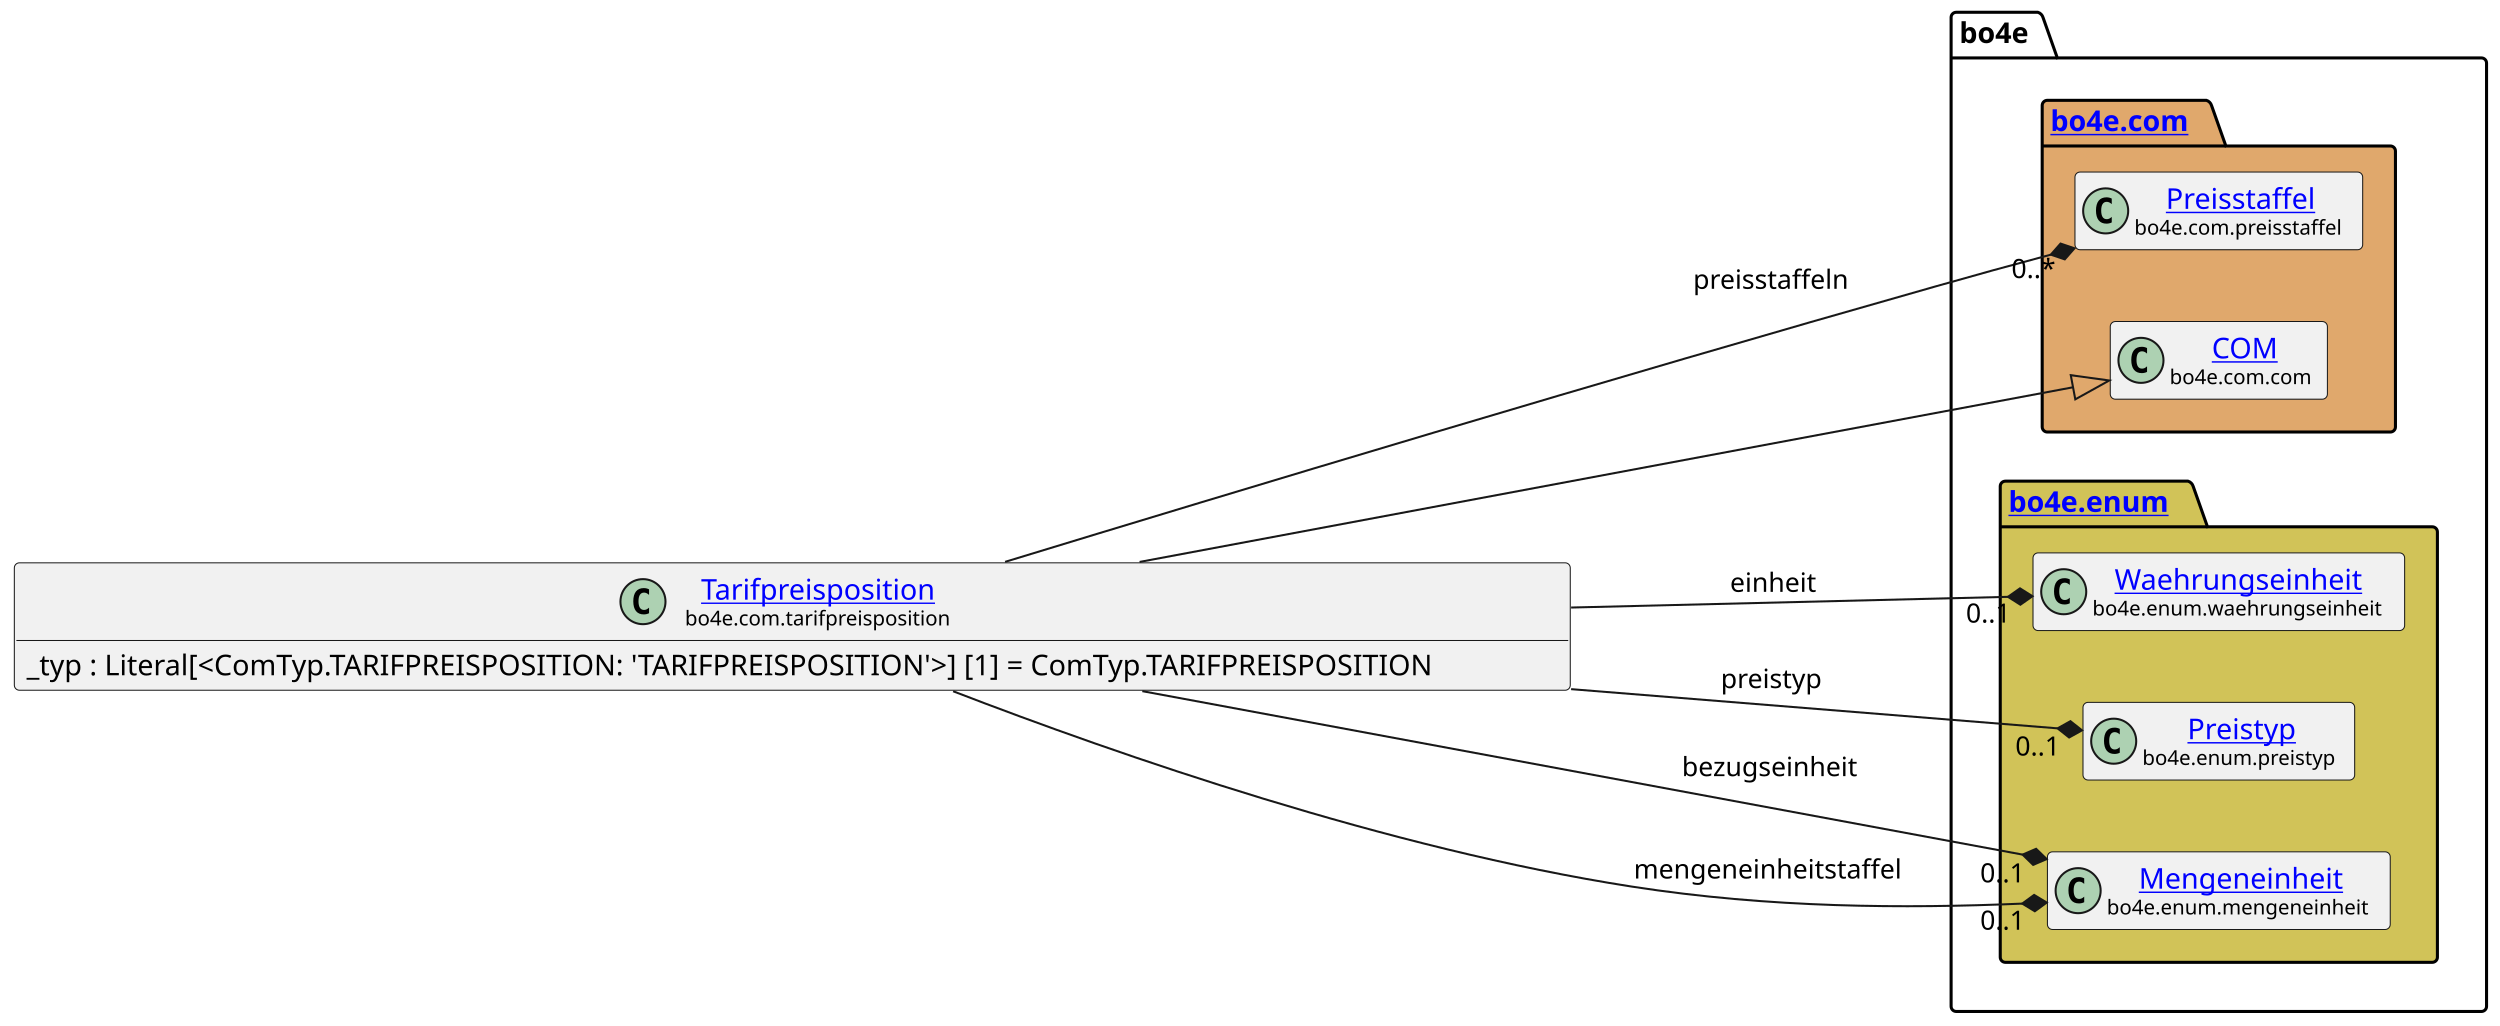
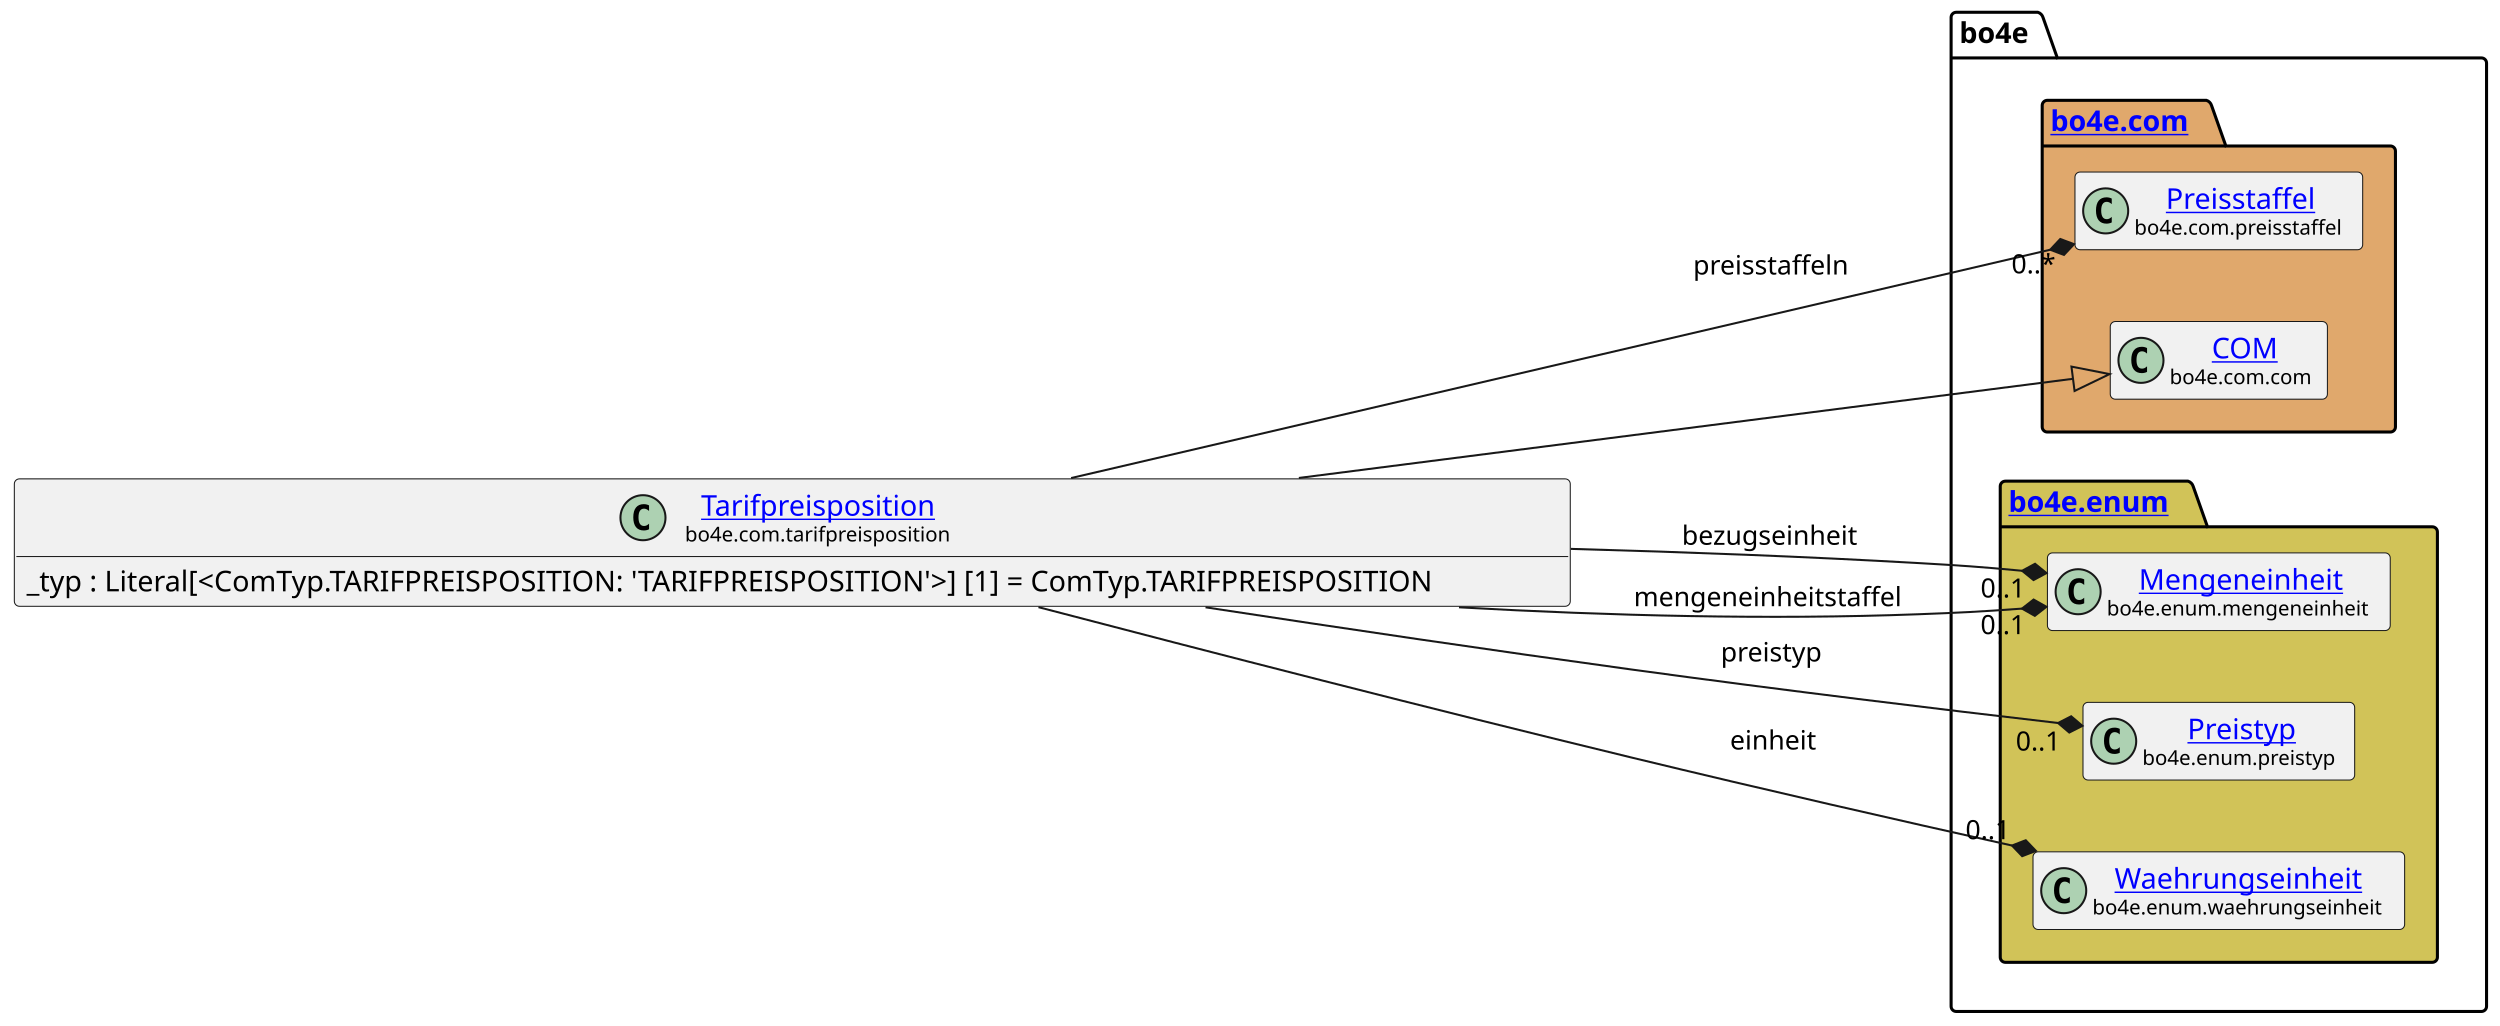
<svg xmlns="http://www.w3.org/2000/svg" xmlns:xlink="http://www.w3.org/1999/xlink" contentStyleType="text/css" data-diagram-type="CLASS" height="501px" preserveAspectRatio="none" style="width:1221px;height:501px;background:#FFFFFF;" version="1.1" viewBox="0 0 1221 501" width="1221px" zoomAndPan="magnify">
  <defs />
  <g>
    <g class="cluster" data-entity="bo4e" data-source-line="8" data-uid="ent0005" id="cluster_bo4e">
      <path d="M955.42,6 L995.296,6 A3.75,3.75 0 0 1 997.796,8.5 L1004.796,28.297 L1211.93,28.297 A2.5,2.5 0 0 1 1214.43,30.797 L1214.43,491.5 A2.5,2.5 0 0 1 1211.93,494 L955.42,494 A2.5,2.5 0 0 1 952.92,491.5 L952.92,8.5 A2.5,2.5 0 0 1 955.42,6" fill="none" style="stroke:#000000;stroke-width:1.5;" />
      <line style="stroke:#000000;stroke-width:1.5;" x1="952.92" x2="1004.796" y1="28.297" y2="28.297" />
      <text fill="#000000" font-family="sans-serif" font-size="14" font-weight="bold" lengthAdjust="spacing" textLength="38.876" x="956.92" y="20.995">bo4e</text>
    </g>
    <g class="cluster" data-entity="com" data-source-line="7" data-uid="ent0003" id="cluster_com">
      <path d="M999.91,49 L1077.609,49 A3.75,3.75 0 0 1 1080.109,51.5 L1087.109,71.297 L1167.44,71.297 A2.5,2.5 0 0 1 1169.94,73.797 L1169.94,208.5 A2.5,2.5 0 0 1 1167.44,211 L999.91,211 A2.5,2.5 0 0 1 997.41,208.5 L997.41,51.5 A2.5,2.5 0 0 1 999.91,49" fill="#E0A86C" style="stroke:#000000;stroke-width:1.5;" />
      <line style="stroke:#000000;stroke-width:1.5;" x1="997.41" x2="1087.109" y1="71.297" y2="71.297" />
      <a href="file:////home/runner/work/BO4E-python/BO4E-python/docs/../.tox/docs/tmp/html/api/bo4e.com.html" target="_top" title="file:////home/runner/work/BO4E-python/BO4E-python/docs/../.tox/docs/tmp/html/api/bo4e.com.html" xlink:actuate="onRequest" xlink:href="file:////home/runner/work/BO4E-python/BO4E-python/docs/../.tox/docs/tmp/html/api/bo4e.com.html" xlink:show="new" xlink:title="file:////home/runner/work/BO4E-python/BO4E-python/docs/../.tox/docs/tmp/html/api/bo4e.com.html" xlink:type="simple">
        <text fill="#0000FF" font-family="sans-serif" font-size="14" font-weight="bold" lengthAdjust="spacing" text-decoration="underline" textLength="76.699" x="1001.41" y="63.995">bo4e.com</text>
      </a>
    </g>
    <g class="cluster" data-entity="enum" data-source-line="11" data-uid="ent0007" id="cluster_enum">
      <path d="M979.42,235 L1068.631,235 A3.75,3.75 0 0 1 1071.131,237.5 L1078.131,257.297 L1187.93,257.297 A2.5,2.5 0 0 1 1190.43,259.797 L1190.43,467.5 A2.5,2.5 0 0 1 1187.93,470 L979.42,470 A2.5,2.5 0 0 1 976.92,467.5 L976.92,237.5 A2.5,2.5 0 0 1 979.42,235" fill="#D1C358" style="stroke:#000000;stroke-width:1.5;" />
      <line style="stroke:#000000;stroke-width:1.5;" x1="976.92" x2="1078.131" y1="257.297" y2="257.297" />
      <a href="file:////home/runner/work/BO4E-python/BO4E-python/docs/../.tox/docs/tmp/html/api/bo4e.enum.html" target="_top" title="file:////home/runner/work/BO4E-python/BO4E-python/docs/../.tox/docs/tmp/html/api/bo4e.enum.html" xlink:actuate="onRequest" xlink:href="file:////home/runner/work/BO4E-python/BO4E-python/docs/../.tox/docs/tmp/html/api/bo4e.enum.html" xlink:show="new" xlink:title="file:////home/runner/work/BO4E-python/BO4E-python/docs/../.tox/docs/tmp/html/api/bo4e.enum.html" xlink:type="simple">
        <text fill="#0000FF" font-family="sans-serif" font-size="14" font-weight="bold" lengthAdjust="spacing" text-decoration="underline" textLength="88.211" x="980.92" y="249.995">bo4e.enum</text>
      </a>
    </g>
    <g class="entity" data-entity="Preisstaffel" data-source-line="8" data-uid="ent0004" id="entity_Preisstaffel">
      <rect fill="#F1F1F1" height="37.938" rx="2.5" ry="2.5" style="stroke:#181818;stroke-width:0.5;" width="140.525" x="1013.41" y="84.03" />
      <ellipse cx="1028.41" cy="102.999" fill="#ADD1B2" rx="11" ry="11" style="stroke:#181818;stroke-width:1;" />
      <path d="M1031.379,108.639 Q1030.801,108.936 1030.16,109.077 Q1029.519,109.233 1028.816,109.233 Q1026.316,109.233 1024.988,107.593 Q1023.676,105.936 1023.676,102.811 Q1023.676,99.686 1024.988,98.03 Q1026.316,96.374 1028.816,96.374 Q1029.519,96.374 1030.16,96.53 Q1030.816,96.686 1031.379,96.983 L1031.379,99.702 Q1030.754,99.124 1030.16,98.858 Q1029.566,98.577 1028.941,98.577 Q1027.598,98.577 1026.91,99.655 Q1026.223,100.718 1026.223,102.811 Q1026.223,104.905 1026.91,105.983 Q1027.598,107.046 1028.941,107.046 Q1029.566,107.046 1030.16,106.78 Q1030.754,106.499 1031.379,105.921 L1031.379,108.639 Z " fill="#000000" />
      <a href="file:////home/runner/work/BO4E-python/BO4E-python/docs/../.tox/docs/tmp/html/api/bo4e.com.html#bo4e.com.preisstaffel.Preisstaffel" target="_top" title="file:////home/runner/work/BO4E-python/BO4E-python/docs/../.tox/docs/tmp/html/api/bo4e.com.html#bo4e.com.preisstaffel.Preisstaffel" xlink:actuate="onRequest" xlink:href="file:////home/runner/work/BO4E-python/BO4E-python/docs/../.tox/docs/tmp/html/api/bo4e.com.html#bo4e.com.preisstaffel.Preisstaffel" xlink:show="new" xlink:title="file:////home/runner/work/BO4E-python/BO4E-python/docs/../.tox/docs/tmp/html/api/bo4e.com.html#bo4e.com.preisstaffel.Preisstaffel" xlink:type="simple">
        <text fill="#0000FF" font-family="sans-serif" font-size="14" lengthAdjust="spacing" text-decoration="underline" textLength="77.718" x="1057.814" y="102.025">Preisstaffel</text>
      </a>
      <text fill="#000000" font-family="sans-serif" font-size="10" lengthAdjust="spacing" textLength="108.525" x="1042.41" y="114.609">bo4e.com.preisstaffel</text>
    </g>
    <g class="entity" data-entity="COM" data-source-line="9" data-uid="ent0006" id="entity_COM">
      <rect fill="#F1F1F1" height="37.938" rx="2.5" ry="2.5" style="stroke:#181818;stroke-width:0.5;" width="106.053" x="1030.65" y="157.03" />
      <ellipse cx="1045.65" cy="175.999" fill="#ADD1B2" rx="11" ry="11" style="stroke:#181818;stroke-width:1;" />
      <path d="M1048.619,181.639 Q1048.041,181.936 1047.4,182.077 Q1046.759,182.233 1046.056,182.233 Q1043.556,182.233 1042.228,180.593 Q1040.916,178.936 1040.916,175.811 Q1040.916,172.686 1042.228,171.03 Q1043.556,169.374 1046.056,169.374 Q1046.759,169.374 1047.4,169.53 Q1048.056,169.686 1048.619,169.983 L1048.619,172.702 Q1047.994,172.124 1047.4,171.858 Q1046.806,171.577 1046.181,171.577 Q1044.838,171.577 1044.15,172.655 Q1043.463,173.718 1043.463,175.811 Q1043.463,177.905 1044.15,178.983 Q1044.838,180.046 1046.181,180.046 Q1046.806,180.046 1047.4,179.78 Q1047.994,179.499 1048.619,178.921 L1048.619,181.639 Z " fill="#000000" />
      <a href="file:////home/runner/work/BO4E-python/BO4E-python/docs/../.tox/docs/tmp/html/api/bo4e.com.html#bo4e.com.com.COM" target="_top" title="file:////home/runner/work/BO4E-python/BO4E-python/docs/../.tox/docs/tmp/html/api/bo4e.com.html#bo4e.com.com.COM" xlink:actuate="onRequest" xlink:href="file:////home/runner/work/BO4E-python/BO4E-python/docs/../.tox/docs/tmp/html/api/bo4e.com.html#bo4e.com.com.COM" xlink:show="new" xlink:title="file:////home/runner/work/BO4E-python/BO4E-python/docs/../.tox/docs/tmp/html/api/bo4e.com.html#bo4e.com.com.COM" xlink:type="simple">
        <text fill="#0000FF" font-family="sans-serif" font-size="14" lengthAdjust="spacing" text-decoration="underline" textLength="32.874" x="1080.239" y="175.025">COM</text>
      </a>
      <text fill="#000000" font-family="sans-serif" font-size="10" lengthAdjust="spacing" textLength="74.053" x="1059.65" y="187.609">bo4e.com.com</text>
    </g>
-     <g class="entity" data-entity="Waehrungseinheit" data-source-line="12" data-uid="ent0008" id="entity_Waehrungseinheit">
-       <rect fill="#F1F1F1" height="37.938" rx="2.5" ry="2.5" style="stroke:#181818;stroke-width:0.5;" width="181.507" x="992.92" y="270.03" />
-       <ellipse cx="1007.92" cy="288.999" fill="#ADD1B2" rx="11" ry="11" style="stroke:#181818;stroke-width:1;" />
-       <path d="M1010.889,294.639 Q1010.311,294.936 1009.67,295.077 Q1009.029,295.233 1008.326,295.233 Q1005.826,295.233 1004.498,293.592 Q1003.186,291.936 1003.186,288.811 Q1003.186,285.686 1004.498,284.03 Q1005.826,282.374 1008.326,282.374 Q1009.029,282.374 1009.67,282.53 Q1010.326,282.686 1010.889,282.983 L1010.889,285.702 Q1010.264,285.124 1009.67,284.858 Q1009.076,284.577 1008.451,284.577 Q1007.107,284.577 1006.42,285.655 Q1005.732,286.717 1005.732,288.811 Q1005.732,290.905 1006.42,291.983 Q1007.107,293.046 1008.451,293.046 Q1009.076,293.046 1009.67,292.78 Q1010.264,292.499 1010.889,291.921 L1010.889,294.639 Z " fill="#000000" />
-       <a href="file:////home/runner/work/BO4E-python/BO4E-python/docs/../.tox/docs/tmp/html/api/bo4e.enum.html#bo4e.enum.waehrungseinheit.Waehrungseinheit" target="_top" title="file:////home/runner/work/BO4E-python/BO4E-python/docs/../.tox/docs/tmp/html/api/bo4e.enum.html#bo4e.enum.waehrungseinheit.Waehrungseinheit" xlink:actuate="onRequest" xlink:href="file:////home/runner/work/BO4E-python/BO4E-python/docs/../.tox/docs/tmp/html/api/bo4e.enum.html#bo4e.enum.waehrungseinheit.Waehrungseinheit" xlink:show="new" xlink:title="file:////home/runner/work/BO4E-python/BO4E-python/docs/../.tox/docs/tmp/html/api/bo4e.enum.html#bo4e.enum.waehrungseinheit.Waehrungseinheit" xlink:type="simple">
-         <text fill="#0000FF" font-family="sans-serif" font-size="14" lengthAdjust="spacing" text-decoration="underline" textLength="127.832" x="1032.757" y="288.025">Waehrungseinheit</text>
+     <g class="entity" data-entity="Mengeneinheit" data-source-line="12" data-uid="ent0008" id="entity_Mengeneinheit">
+       <rect fill="#F1F1F1" height="37.938" rx="2.5" ry="2.5" style="stroke:#181818;stroke-width:0.5;" width="167.435" x="999.96" y="270.03" />
+       <ellipse cx="1014.96" cy="288.999" fill="#ADD1B2" rx="11" ry="11" style="stroke:#181818;stroke-width:1;" />
+       <path d="M1017.929,294.639 Q1017.351,294.936 1016.71,295.077 Q1016.069,295.233 1015.366,295.233 Q1012.866,295.233 1011.538,293.592 Q1010.226,291.936 1010.226,288.811 Q1010.226,285.686 1011.538,284.03 Q1012.866,282.374 1015.366,282.374 Q1016.069,282.374 1016.71,282.53 Q1017.366,282.686 1017.929,282.983 L1017.929,285.702 Q1017.304,285.124 1016.71,284.858 Q1016.116,284.577 1015.491,284.577 Q1014.148,284.577 1013.46,285.655 Q1012.773,286.717 1012.773,288.811 Q1012.773,290.905 1013.46,291.983 Q1014.148,293.046 1015.491,293.046 Q1016.116,293.046 1016.71,292.78 Q1017.304,292.499 1017.929,291.921 L1017.929,294.639 Z " fill="#000000" />
+       <a href="file:////home/runner/work/BO4E-python/BO4E-python/docs/../.tox/docs/tmp/html/api/bo4e.enum.html#bo4e.enum.mengeneinheit.Mengeneinheit" target="_top" title="file:////home/runner/work/BO4E-python/BO4E-python/docs/../.tox/docs/tmp/html/api/bo4e.enum.html#bo4e.enum.mengeneinheit.Mengeneinheit" xlink:actuate="onRequest" xlink:href="file:////home/runner/work/BO4E-python/BO4E-python/docs/../.tox/docs/tmp/html/api/bo4e.enum.html#bo4e.enum.mengeneinheit.Mengeneinheit" xlink:show="new" xlink:title="file:////home/runner/work/BO4E-python/BO4E-python/docs/../.tox/docs/tmp/html/api/bo4e.enum.html#bo4e.enum.mengeneinheit.Mengeneinheit" xlink:type="simple">
+         <text fill="#0000FF" font-family="sans-serif" font-size="14" lengthAdjust="spacing" text-decoration="underline" textLength="104.18" x="1044.587" y="288.025">Mengeneinheit</text>
      </a>
-       <text fill="#000000" font-family="sans-serif" font-size="10" lengthAdjust="spacing" textLength="149.507" x="1021.92" y="300.609">bo4e.enum.waehrungseinheit</text>
+       <text fill="#000000" font-family="sans-serif" font-size="10" lengthAdjust="spacing" textLength="135.435" x="1028.96" y="300.609">bo4e.enum.mengeneinheit</text>
    </g>
    <g class="entity" data-entity="Preistyp" data-source-line="13" data-uid="ent0009" id="entity_Preistyp">
      <rect fill="#F1F1F1" height="37.938" rx="2.5" ry="2.5" style="stroke:#181818;stroke-width:0.5;" width="132.693" x="1017.33" y="343.03" />
      <ellipse cx="1032.33" cy="361.999" fill="#ADD1B2" rx="11" ry="11" style="stroke:#181818;stroke-width:1;" />
      <path d="M1035.299,367.639 Q1034.721,367.936 1034.08,368.077 Q1033.439,368.233 1032.736,368.233 Q1030.236,368.233 1028.908,366.592 Q1027.596,364.936 1027.596,361.811 Q1027.596,358.686 1028.908,357.03 Q1030.236,355.374 1032.736,355.374 Q1033.439,355.374 1034.08,355.53 Q1034.736,355.686 1035.299,355.983 L1035.299,358.702 Q1034.674,358.124 1034.08,357.858 Q1033.486,357.577 1032.861,357.577 Q1031.517,357.577 1030.83,358.655 Q1030.142,359.717 1030.142,361.811 Q1030.142,363.905 1030.83,364.983 Q1031.517,366.046 1032.861,366.046 Q1033.486,366.046 1034.08,365.78 Q1034.674,365.499 1035.299,364.921 L1035.299,367.639 Z " fill="#000000" />
      <a href="file:////home/runner/work/BO4E-python/BO4E-python/docs/../.tox/docs/tmp/html/api/bo4e.enum.html#bo4e.enum.preistyp.Preistyp" target="_top" title="file:////home/runner/work/BO4E-python/BO4E-python/docs/../.tox/docs/tmp/html/api/bo4e.enum.html#bo4e.enum.preistyp.Preistyp" xlink:actuate="onRequest" xlink:href="file:////home/runner/work/BO4E-python/BO4E-python/docs/../.tox/docs/tmp/html/api/bo4e.enum.html#bo4e.enum.preistyp.Preistyp" xlink:show="new" xlink:title="file:////home/runner/work/BO4E-python/BO4E-python/docs/../.tox/docs/tmp/html/api/bo4e.enum.html#bo4e.enum.preistyp.Preistyp" xlink:type="simple">
        <text fill="#0000FF" font-family="sans-serif" font-size="14" lengthAdjust="spacing" text-decoration="underline" textLength="56.656" x="1068.349" y="361.025">Preistyp</text>
      </a>
      <text fill="#000000" font-family="sans-serif" font-size="10" lengthAdjust="spacing" textLength="100.693" x="1046.33" y="373.609">bo4e.enum.preistyp</text>
    </g>
-     <g class="entity" data-entity="Mengeneinheit" data-source-line="14" data-uid="ent0010" id="entity_Mengeneinheit">
-       <rect fill="#F1F1F1" height="37.938" rx="2.5" ry="2.5" style="stroke:#181818;stroke-width:0.5;" width="167.435" x="999.96" y="416.03" />
-       <ellipse cx="1014.96" cy="434.999" fill="#ADD1B2" rx="11" ry="11" style="stroke:#181818;stroke-width:1;" />
-       <path d="M1017.929,440.639 Q1017.351,440.936 1016.71,441.077 Q1016.069,441.233 1015.366,441.233 Q1012.866,441.233 1011.538,439.592 Q1010.226,437.936 1010.226,434.811 Q1010.226,431.686 1011.538,430.03 Q1012.866,428.374 1015.366,428.374 Q1016.069,428.374 1016.71,428.53 Q1017.366,428.686 1017.929,428.983 L1017.929,431.702 Q1017.304,431.124 1016.71,430.858 Q1016.116,430.577 1015.491,430.577 Q1014.148,430.577 1013.46,431.655 Q1012.773,432.717 1012.773,434.811 Q1012.773,436.905 1013.46,437.983 Q1014.148,439.046 1015.491,439.046 Q1016.116,439.046 1016.71,438.78 Q1017.304,438.499 1017.929,437.921 L1017.929,440.639 Z " fill="#000000" />
-       <a href="file:////home/runner/work/BO4E-python/BO4E-python/docs/../.tox/docs/tmp/html/api/bo4e.enum.html#bo4e.enum.mengeneinheit.Mengeneinheit" target="_top" title="file:////home/runner/work/BO4E-python/BO4E-python/docs/../.tox/docs/tmp/html/api/bo4e.enum.html#bo4e.enum.mengeneinheit.Mengeneinheit" xlink:actuate="onRequest" xlink:href="file:////home/runner/work/BO4E-python/BO4E-python/docs/../.tox/docs/tmp/html/api/bo4e.enum.html#bo4e.enum.mengeneinheit.Mengeneinheit" xlink:show="new" xlink:title="file:////home/runner/work/BO4E-python/BO4E-python/docs/../.tox/docs/tmp/html/api/bo4e.enum.html#bo4e.enum.mengeneinheit.Mengeneinheit" xlink:type="simple">
-         <text fill="#0000FF" font-family="sans-serif" font-size="14" lengthAdjust="spacing" text-decoration="underline" textLength="104.18" x="1044.587" y="434.025">Mengeneinheit</text>
+     <g class="entity" data-entity="Waehrungseinheit" data-source-line="14" data-uid="ent0010" id="entity_Waehrungseinheit">
+       <rect fill="#F1F1F1" height="37.938" rx="2.5" ry="2.5" style="stroke:#181818;stroke-width:0.5;" width="181.507" x="992.92" y="416.03" />
+       <ellipse cx="1007.92" cy="434.999" fill="#ADD1B2" rx="11" ry="11" style="stroke:#181818;stroke-width:1;" />
+       <path d="M1010.889,440.639 Q1010.311,440.936 1009.67,441.077 Q1009.029,441.233 1008.326,441.233 Q1005.826,441.233 1004.498,439.592 Q1003.186,437.936 1003.186,434.811 Q1003.186,431.686 1004.498,430.03 Q1005.826,428.374 1008.326,428.374 Q1009.029,428.374 1009.67,428.53 Q1010.326,428.686 1010.889,428.983 L1010.889,431.702 Q1010.264,431.124 1009.67,430.858 Q1009.076,430.577 1008.451,430.577 Q1007.107,430.577 1006.42,431.655 Q1005.732,432.717 1005.732,434.811 Q1005.732,436.905 1006.42,437.983 Q1007.107,439.046 1008.451,439.046 Q1009.076,439.046 1009.67,438.78 Q1010.264,438.499 1010.889,437.921 L1010.889,440.639 Z " fill="#000000" />
+       <a href="file:////home/runner/work/BO4E-python/BO4E-python/docs/../.tox/docs/tmp/html/api/bo4e.enum.html#bo4e.enum.waehrungseinheit.Waehrungseinheit" target="_top" title="file:////home/runner/work/BO4E-python/BO4E-python/docs/../.tox/docs/tmp/html/api/bo4e.enum.html#bo4e.enum.waehrungseinheit.Waehrungseinheit" xlink:actuate="onRequest" xlink:href="file:////home/runner/work/BO4E-python/BO4E-python/docs/../.tox/docs/tmp/html/api/bo4e.enum.html#bo4e.enum.waehrungseinheit.Waehrungseinheit" xlink:show="new" xlink:title="file:////home/runner/work/BO4E-python/BO4E-python/docs/../.tox/docs/tmp/html/api/bo4e.enum.html#bo4e.enum.waehrungseinheit.Waehrungseinheit" xlink:type="simple">
+         <text fill="#0000FF" font-family="sans-serif" font-size="14" lengthAdjust="spacing" text-decoration="underline" textLength="127.832" x="1032.757" y="434.025">Waehrungseinheit</text>
      </a>
-       <text fill="#000000" font-family="sans-serif" font-size="10" lengthAdjust="spacing" textLength="135.435" x="1028.96" y="446.609">bo4e.enum.mengeneinheit</text>
+       <text fill="#000000" font-family="sans-serif" font-size="10" lengthAdjust="spacing" textLength="149.507" x="1021.92" y="446.609">bo4e.enum.waehrungseinheit</text>
    </g>
    <g class="entity" data-entity="Tarifpreisposition" data-source-line="3" data-uid="ent0002" id="entity_Tarifpreisposition">
-       <rect fill="#F1F1F1" height="62.234" rx="2.5" ry="2.5" style="stroke:#181818;stroke-width:0.5;" width="759.92" x="7" y="274.88" />
-       <ellipse cx="314.028" cy="293.849" fill="#ADD1B2" rx="11" ry="11" style="stroke:#181818;stroke-width:1;" />
-       <path d="M316.997,299.489 Q316.419,299.786 315.778,299.927 Q315.138,300.083 314.435,300.083 Q311.935,300.083 310.606,298.442 Q309.294,296.786 309.294,293.661 Q309.294,290.536 310.606,288.88 Q311.935,287.224 314.435,287.224 Q315.138,287.224 315.778,287.38 Q316.435,287.536 316.997,287.833 L316.997,290.552 Q316.372,289.974 315.778,289.708 Q315.185,289.427 314.56,289.427 Q313.216,289.427 312.528,290.505 Q311.841,291.567 311.841,293.661 Q311.841,295.755 312.528,296.833 Q313.216,297.896 314.56,297.896 Q315.185,297.896 315.778,297.63 Q316.372,297.349 316.997,296.771 L316.997,299.489 Z " fill="#000000" />
+       <rect fill="#F1F1F1" height="62.234" rx="2.5" ry="2.5" style="stroke:#181818;stroke-width:0.5;" width="759.92" x="7" y="233.88" />
+       <ellipse cx="314.028" cy="252.849" fill="#ADD1B2" rx="11" ry="11" style="stroke:#181818;stroke-width:1;" />
+       <path d="M316.997,258.489 Q316.419,258.786 315.778,258.927 Q315.138,259.083 314.435,259.083 Q311.935,259.083 310.606,257.442 Q309.294,255.786 309.294,252.661 Q309.294,249.536 310.606,247.88 Q311.935,246.224 314.435,246.224 Q315.138,246.224 315.778,246.38 Q316.435,246.536 316.997,246.833 L316.997,249.552 Q316.372,248.974 315.778,248.708 Q315.185,248.427 314.56,248.427 Q313.216,248.427 312.528,249.505 Q311.841,250.567 311.841,252.661 Q311.841,254.755 312.528,255.833 Q313.216,256.896 314.56,256.896 Q315.185,256.896 315.778,256.63 Q316.372,256.349 316.997,255.771 L316.997,258.489 Z " fill="#000000" />
      <a href="file:////home/runner/work/BO4E-python/BO4E-python/docs/../.tox/docs/tmp/html/api/bo4e.com.html#bo4e.com.tarifpreisposition.Tarifpreisposition" target="_top" title="file:////home/runner/work/BO4E-python/BO4E-python/docs/../.tox/docs/tmp/html/api/bo4e.com.html#bo4e.com.tarifpreisposition.Tarifpreisposition" xlink:actuate="onRequest" xlink:href="file:////home/runner/work/BO4E-python/BO4E-python/docs/../.tox/docs/tmp/html/api/bo4e.com.html#bo4e.com.tarifpreisposition.Tarifpreisposition" xlink:show="new" xlink:title="file:////home/runner/work/BO4E-python/BO4E-python/docs/../.tox/docs/tmp/html/api/bo4e.com.html#bo4e.com.tarifpreisposition.Tarifpreisposition" xlink:type="simple">
-         <text fill="#0000FF" font-family="sans-serif" font-size="14" lengthAdjust="spacing" text-decoration="underline" textLength="121.598" x="342.411" y="292.875">Tarifpreisposition</text>
+         <text fill="#0000FF" font-family="sans-serif" font-size="14" lengthAdjust="spacing" text-decoration="underline" textLength="121.598" x="342.411" y="251.875">Tarifpreisposition</text>
      </a>
-       <text fill="#000000" font-family="sans-serif" font-size="10" lengthAdjust="spacing" textLength="137.363" x="334.528" y="305.459">bo4e.com.tarifpreisposition</text>
-       <line style="stroke:#181818;stroke-width:0.5;" x1="8" x2="765.92" y1="312.817" y2="312.817" />
-       <text fill="#000000" font-family="sans-serif" font-size="14" lengthAdjust="spacing" textLength="747.92" x="13" y="329.813">_typ : Literal[&lt;ComTyp.TARIFPREISPOSITION: 'TARIFPREISPOSITION'&gt;] [1] = ComTyp.TARIFPREISPOSITION</text>
+       <text fill="#000000" font-family="sans-serif" font-size="10" lengthAdjust="spacing" textLength="137.363" x="334.528" y="264.459">bo4e.com.tarifpreisposition</text>
+       <line style="stroke:#181818;stroke-width:0.5;" x1="8" x2="765.92" y1="271.817" y2="271.817" />
+       <text fill="#000000" font-family="sans-serif" font-size="14" lengthAdjust="spacing" textLength="747.92" x="13" y="288.813">_typ : Literal[&lt;ComTyp.TARIFPREISPOSITION: 'TARIFPREISPOSITION'&gt;] [1] = ComTyp.TARIFPREISPOSITION</text>
    </g>
    <g class="link" data-entity-1="Tarifpreisposition" data-entity-2="COM" data-source-line="17" data-uid="lnk11" id="link_Tarifpreisposition_COM">
-       <path codeLine="17" d="M556.57,274.45 C711.19,245.51 913.057,207.74 1012.467,189.14" fill="none" id="Tarifpreisposition-to-COM" style="stroke:#181818;stroke-width:1;" />
-       <polygon fill="none" points="1030.16,185.83,1011.364,183.243,1013.571,195.038,1030.16,185.83" style="stroke:#181818;stroke-width:1;" />
+       <path codeLine="17" d="M634.36,233.43 C777.94,215.04 928.866,195.708 1012.456,184.998" fill="none" id="Tarifpreisposition-to-COM" style="stroke:#181818;stroke-width:1;" />
+       <polygon fill="none" points="1030.31,182.71,1011.693,179.046,1013.218,190.949,1030.31,182.71" style="stroke:#181818;stroke-width:1;" />
    </g>
    <g class="link" data-entity-1="Tarifpreisposition" data-entity-2="Preistyp" data-source-line="18" data-uid="lnk12" id="link_Tarifpreisposition_Preistyp">
-       <path codeLine="18" d="M767.33,336.58 C863.9,344.37 945.179,350.917 1004.899,355.727" fill="none" id="Tarifpreisposition-to-Preistyp" style="stroke:#181818;stroke-width:1;" />
-       <polygon fill="#181818" points="1016.86,356.69,1011.201,352.221,1004.899,355.727,1010.558,360.195,1016.86,356.69" style="stroke:#181818;stroke-width:1;" />
-       <text fill="#000000" font-family="sans-serif" font-size="13" lengthAdjust="spacing" textLength="53.022" x="840.42" y="336.067">preistyp</text>
-       <text fill="#000000" font-family="sans-serif" font-size="13" lengthAdjust="spacing" textLength="24.807" x="984.284" y="369.004">0..1</text>
+       <path codeLine="18" d="M588.78,296.61 C655,306.73 729.06,317.7 796.92,327 C872.31,337.33 947.181,346.362 1005.141,353.112" fill="none" id="Tarifpreisposition-to-Preistyp" style="stroke:#181818;stroke-width:1;" />
+       <polygon fill="#181818" points="1017.06,354.5,1011.563,349.833,1005.141,353.112,1010.638,357.779,1017.06,354.5" style="stroke:#181818;stroke-width:1;" />
+       <text fill="#000000" font-family="sans-serif" font-size="13" lengthAdjust="spacing" textLength="53.022" x="840.42" y="323.067">preistyp</text>
+       <text fill="#000000" font-family="sans-serif" font-size="13" lengthAdjust="spacing" textLength="24.807" x="984.505" y="366.574">0..1</text>
    </g>
    <g class="link" data-entity-1="Tarifpreisposition" data-entity-2="Waehrungseinheit" data-source-line="19" data-uid="lnk13" id="link_Tarifpreisposition_Waehrungseinheit">
-       <path codeLine="19" d="M767.33,296.72 C851.69,294.65 921.514,292.944 980.664,291.494" fill="none" id="Tarifpreisposition-to-Waehrungseinheit" style="stroke:#181818;stroke-width:1;" />
-       <polygon fill="#181818" points="992.66,291.2,986.564,287.348,980.664,291.494,986.76,295.346,992.66,291.2" style="stroke:#181818;stroke-width:1;" />
-       <text fill="#000000" font-family="sans-serif" font-size="13" lengthAdjust="spacing" textLength="44.795" x="844.92" y="289.067">einheit</text>
-       <text fill="#000000" font-family="sans-serif" font-size="13" lengthAdjust="spacing" textLength="24.807" x="960.163" y="304.076">0..1</text>
+       <path codeLine="19" d="M507.19,296.54 C588.65,317.86 699.14,346.33 796.92,370 C862.93,385.98 926.097,400.36 982.637,412.96" fill="none" id="Tarifpreisposition-to-Waehrungseinheit" style="stroke:#181818;stroke-width:1;" />
+       <polygon fill="#181818" points="994.35,415.57,989.364,410.361,982.637,412.96,987.624,418.169,994.35,415.57" style="stroke:#181818;stroke-width:1;" />
+       <text fill="#000000" font-family="sans-serif" font-size="13" lengthAdjust="spacing" textLength="44.795" x="844.92" y="366.067">einheit</text>
+       <text fill="#000000" font-family="sans-serif" font-size="13" lengthAdjust="spacing" textLength="24.807" x="959.943" y="409.867">0..1</text>
    </g>
    <g class="link" data-entity-1="Tarifpreisposition" data-entity-2="Mengeneinheit" data-source-line="20" data-uid="lnk14" id="link_Tarifpreisposition_Mengeneinheit">
-       <path codeLine="20" d="M557.91,337.56 C698.1,363.59 879.192,397.219 987.812,417.389" fill="none" id="Tarifpreisposition-to-Mengeneinheit" style="stroke:#181818;stroke-width:1;" />
-       <polygon fill="#181818" points="999.61,419.58,994.441,414.552,987.812,417.389,992.981,422.417,999.61,419.58" style="stroke:#181818;stroke-width:1;" />
-       <text fill="#000000" font-family="sans-serif" font-size="13" lengthAdjust="spacing" textLength="91.133" x="821.42" y="379.067">bezugseinheit</text>
-       <text fill="#000000" font-family="sans-serif" font-size="13" lengthAdjust="spacing" textLength="24.807" x="967.09" y="430.947">0..1</text>
+       <path codeLine="20" d="M767.21,268.07 C824.11,269.64 882.08,271.87 936.92,275 C957.22,276.16 967.123,276.832 987.573,278.762" fill="none" id="Tarifpreisposition-to-Mengeneinheit" style="stroke:#181818;stroke-width:1;" />
+       <polygon fill="#181818" points="999.52,279.89,993.922,275.344,987.573,278.762,993.171,283.309,999.52,279.89" style="stroke:#181818;stroke-width:1;" />
+       <text fill="#000000" font-family="sans-serif" font-size="13" lengthAdjust="spacing" textLength="91.133" x="821.42" y="266.067">bezugseinheit</text>
+       <text fill="#000000" font-family="sans-serif" font-size="13" lengthAdjust="spacing" textLength="24.807" x="967.291" y="291.824">0..1</text>
    </g>
    <g class="link" data-entity-1="Tarifpreisposition" data-entity-2="Mengeneinheit" data-source-line="21" data-uid="lnk15" id="link_Tarifpreisposition_Mengeneinheit">
-       <path codeLine="21" d="M465.5,337.61 C546.57,368.85 678.28,414.58 796.92,433 C864.57,443.51 930.331,443.785 987.641,441.325" fill="none" id="Tarifpreisposition-to-Mengeneinheit-1" style="stroke:#181818;stroke-width:1;" />
-       <polygon fill="#181818" points="999.63,440.81,993.464,437.071,987.641,441.325,993.807,445.064,999.63,440.81" style="stroke:#181818;stroke-width:1;" />
-       <text fill="#000000" font-family="sans-serif" font-size="13" lengthAdjust="spacing" textLength="138.785" x="797.92" y="429.067">mengeneinheitstaffel</text>
-       <text fill="#000000" font-family="sans-serif" font-size="13" lengthAdjust="spacing" textLength="24.807" x="967.112" y="454.068">0..1</text>
+       <path codeLine="21" d="M712.57,296.61 C786.29,300.75 864.27,302.74 936.92,300 C957.21,299.24 967.083,298.754 987.523,297.244" fill="none" id="Tarifpreisposition-to-Mengeneinheit-1" style="stroke:#181818;stroke-width:1;" />
+       <polygon fill="#181818" points="999.49,296.36,993.212,292.813,987.523,297.244,993.801,300.791,999.49,296.36" style="stroke:#181818;stroke-width:1;" />
+       <text fill="#000000" font-family="sans-serif" font-size="13" lengthAdjust="spacing" textLength="138.785" x="797.92" y="296.067">mengeneinheitstaffel</text>
+       <text fill="#000000" font-family="sans-serif" font-size="13" lengthAdjust="spacing" textLength="24.807" x="967.259" y="309.71">0..1</text>
    </g>
    <g class="link" data-entity-1="Tarifpreisposition" data-entity-2="Preisstaffel" data-source-line="22" data-uid="lnk16" id="link_Tarifpreisposition_Preisstaffel">
-       <path codeLine="22" d="M490.88,274.41 C602.47,240.37 785.95,185.03 944.92,140 C967.08,133.72 979.727,130.22 1001.607,124.37" fill="none" id="Tarifpreisposition-to-Preisstaffel" style="stroke:#181818;stroke-width:1;" />
-       <polygon fill="#181818" points="1013.2,121.27,1006.37,118.956,1001.607,124.37,1008.437,126.684,1013.2,121.27" style="stroke:#181818;stroke-width:1;" />
-       <text fill="#000000" font-family="sans-serif" font-size="13" lengthAdjust="spacing" textLength="80.818" x="826.92" y="141.067">preisstaffeln</text>
-       <text fill="#000000" font-family="sans-serif" font-size="13" lengthAdjust="spacing" textLength="23.036" x="982.389" y="135.799">0..*</text>
+       <path codeLine="22" d="M523.14,233.48 C669.98,199.24 887.134,148.595 1001.293,121.975" fill="none" id="Tarifpreisposition-to-Preisstaffel" style="stroke:#181818;stroke-width:1;" />
+       <polygon fill="#181818" points="1012.98,119.25,1006.228,116.717,1001.293,121.975,1008.045,124.508,1012.98,119.25" style="stroke:#181818;stroke-width:1;" />
+       <text fill="#000000" font-family="sans-serif" font-size="13" lengthAdjust="spacing" textLength="80.818" x="826.92" y="134.067">preisstaffeln</text>
+       <text fill="#000000" font-family="sans-serif" font-size="13" lengthAdjust="spacing" textLength="23.036" x="982.404" y="133.513">0..*</text>
    </g>
  </g>
</svg>
